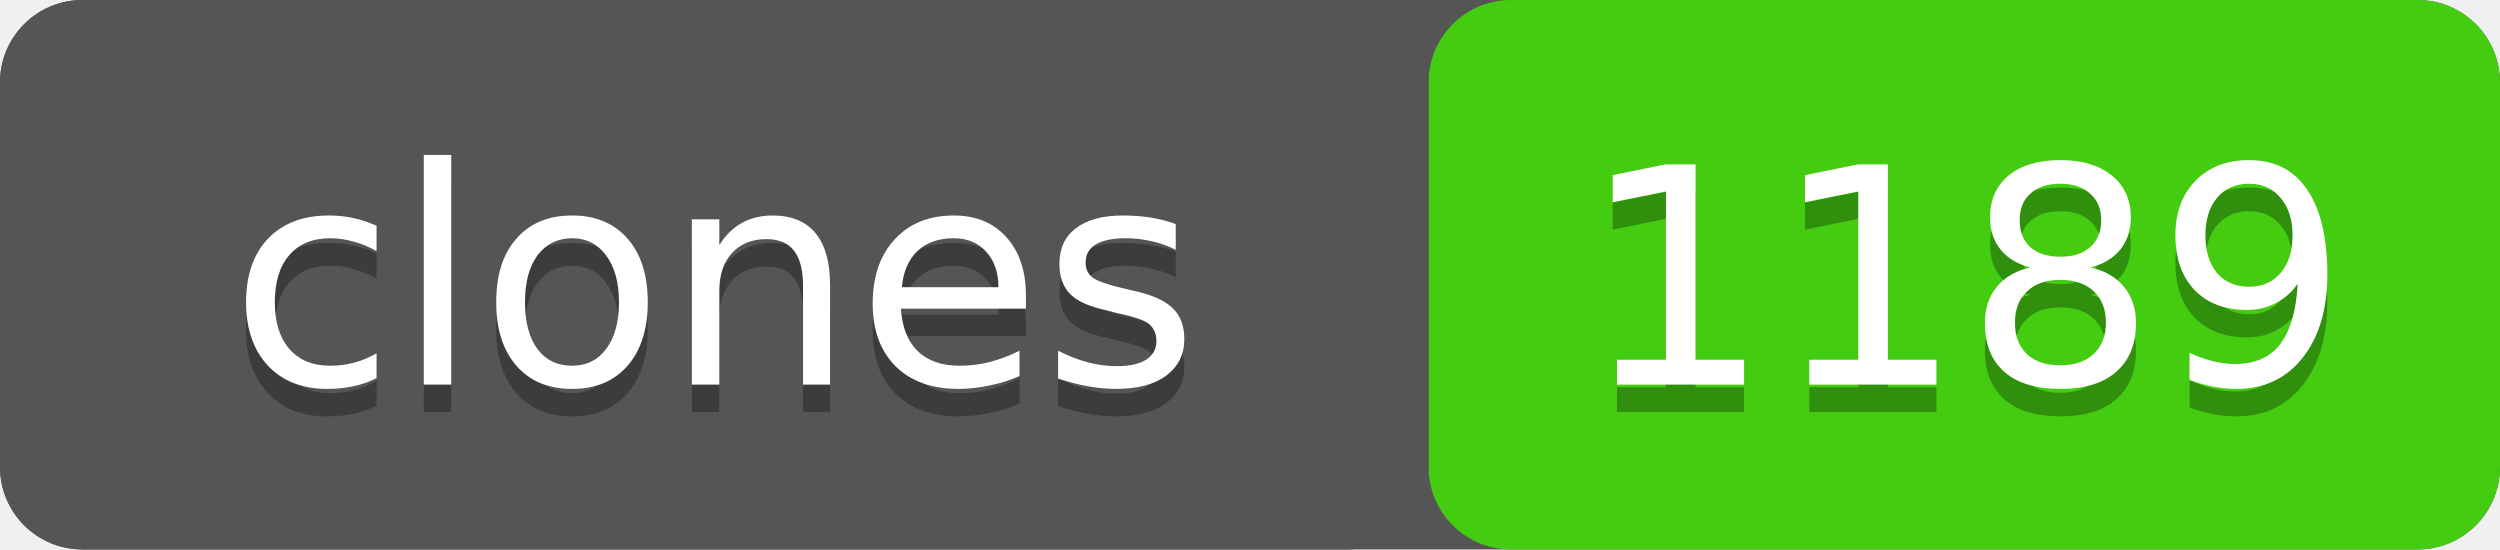
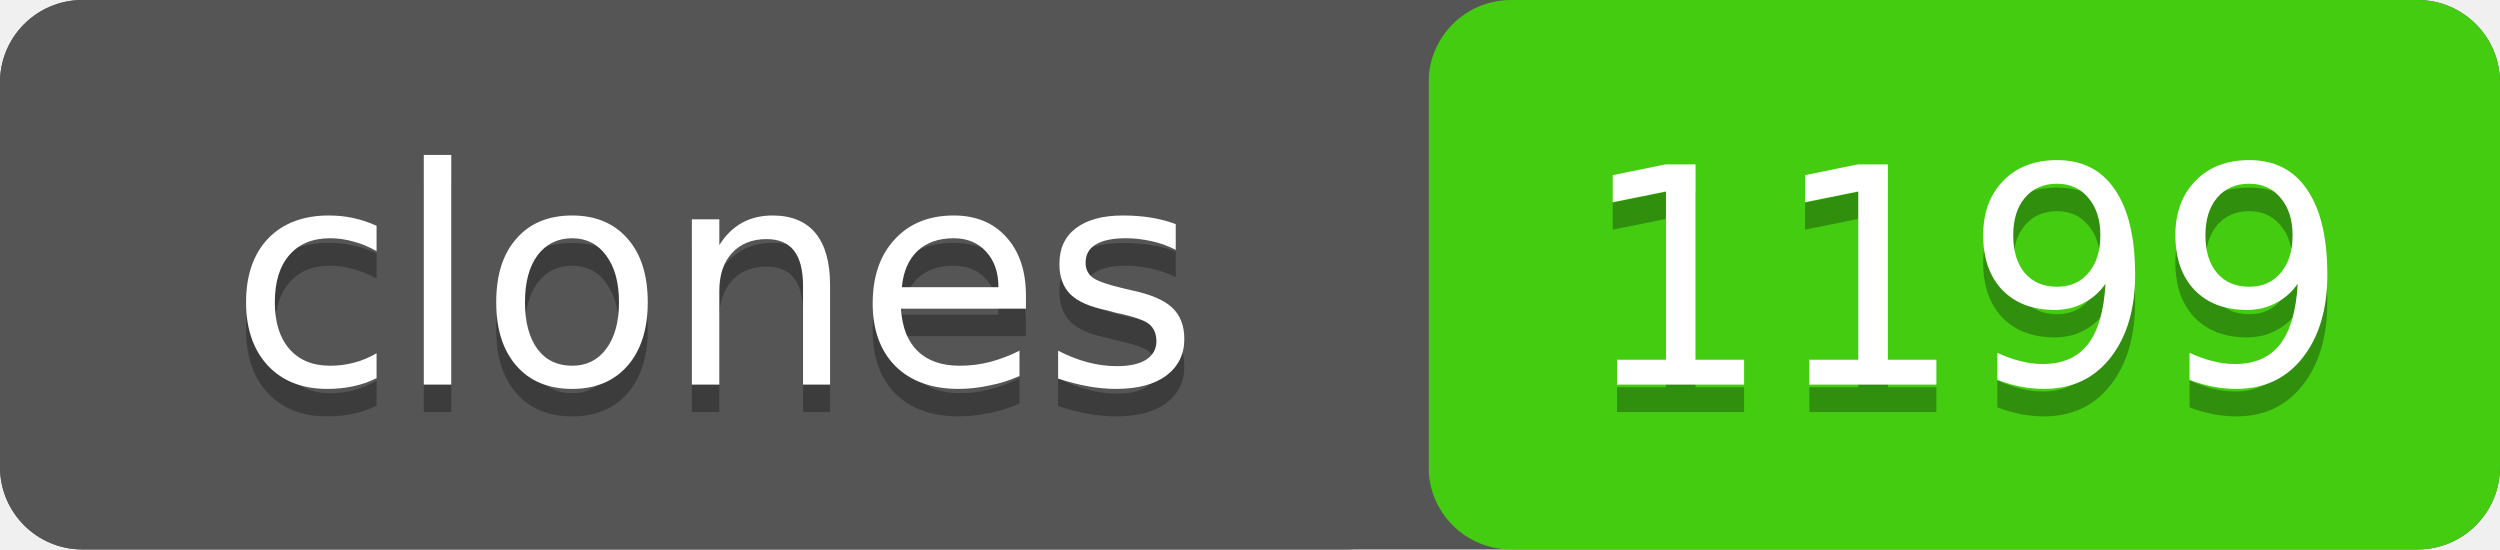
- <svg xmlns="http://www.w3.org/2000/svg" width="91" height="20" role="img" aria-label="clones: 1189">
+ <svg xmlns="http://www.w3.org/2000/svg" width="91" height="20" role="img" aria-label="clones: 1199">
  <rect width="91" height="20" rx="3" fill="#555" />
  <rect x="52" width="39" height="20" rx="3" fill="#4c1" />
  <rect width="52" height="20" rx="3" fill="#555" />
  <g fill="#fff" text-anchor="middle" font-family="Verdana,Geneva,DejaVu Sans,sans-serif" font-size="11">
    <text x="26" y="15" fill="#010101" fill-opacity=".3">clones</text>
    <text x="26" y="14">clones</text>
-     <text x="71.5" y="15" fill="#010101" fill-opacity=".3">1189</text>
-     <text x="71.5" y="14">1189</text>
+     <text x="71.5" y="15" fill="#010101" fill-opacity=".3">1199</text>
+     <text x="71.5" y="14">1199</text>
  </g>
</svg>
